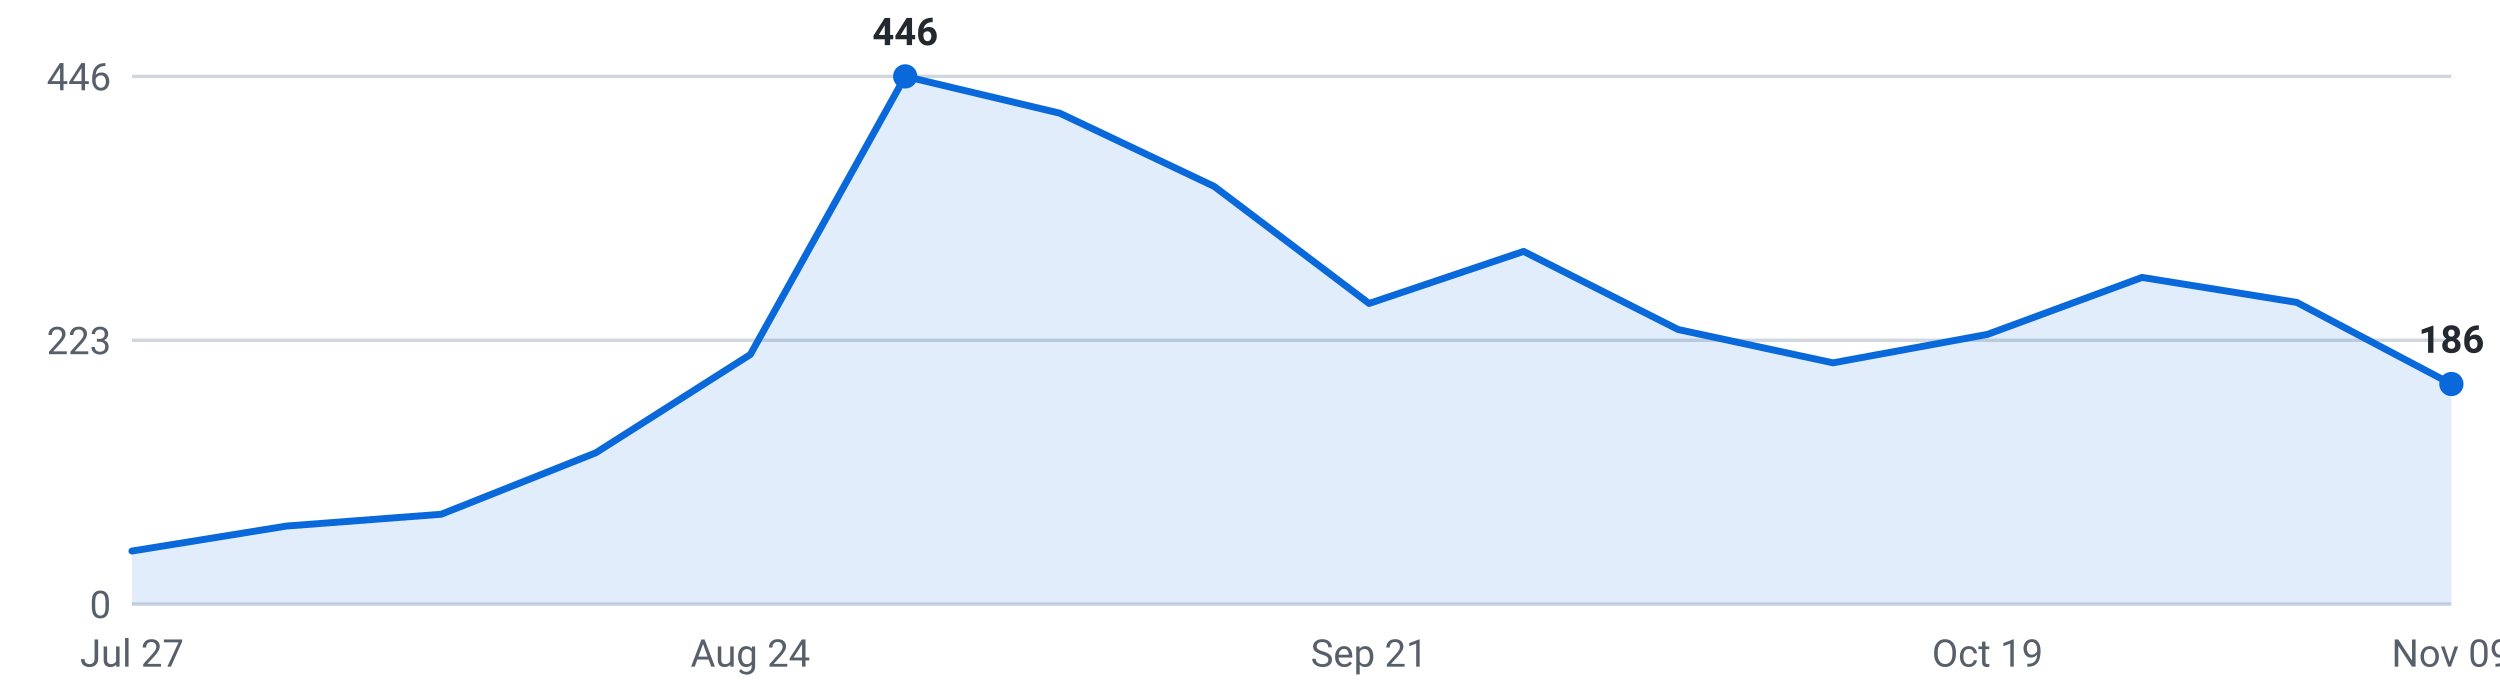
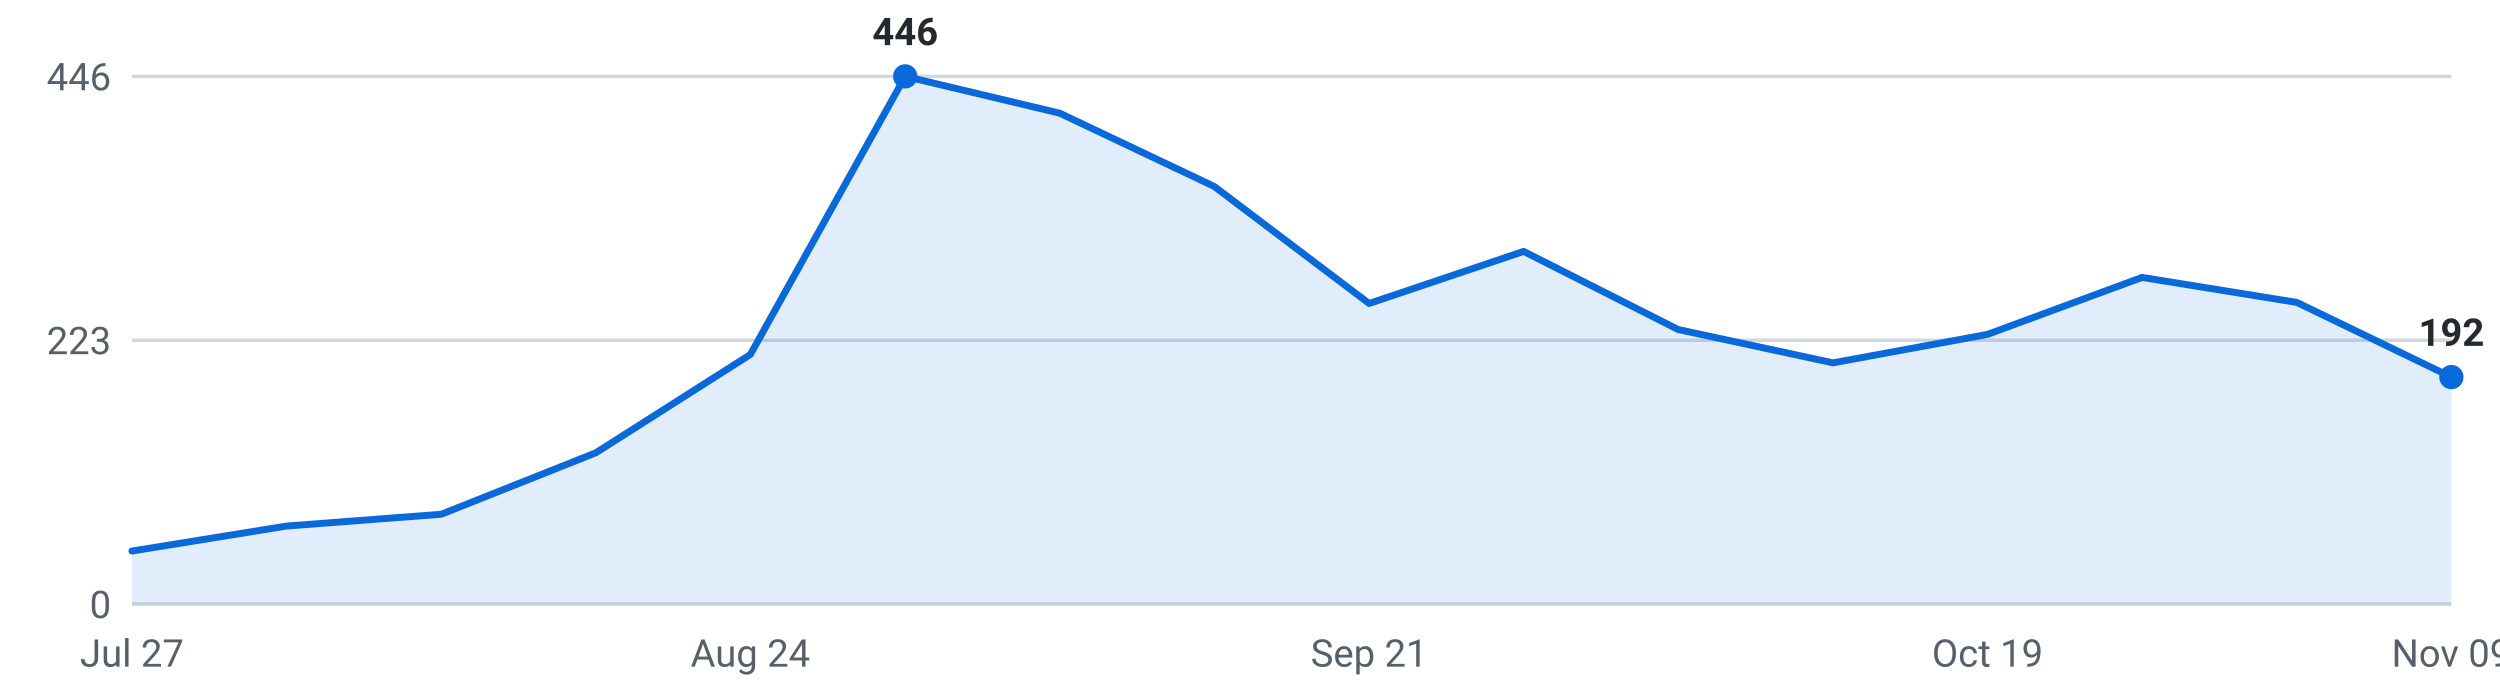
<svg xmlns="http://www.w3.org/2000/svg" viewBox="0 0 720 200" width="720" height="200" role="img" aria-label="Internships posted per week, last 16 weeks">
  <g font-family="-apple-system,Segoe UI,Roboto,sans-serif" font-size="11">
    <line x1="38" y1="174.0" x2="706" y2="174.0" stroke="#d0d7de" stroke-width="1" />
    <text x="32" y="178.0" text-anchor="end" fill="#57606a">0</text>
    <line x1="38" y1="98.0" x2="706" y2="98.0" stroke="#d0d7de" stroke-width="1" />
    <text x="32" y="102.0" text-anchor="end" fill="#57606a">223</text>
    <line x1="38" y1="22.0" x2="706" y2="22.0" stroke="#d0d7de" stroke-width="1" />
    <text x="32" y="26.0" text-anchor="end" fill="#57606a">446</text>
-     <path d="M38.0,174 L38.0,158.7 L82.5,151.5 L127.1,148.1 L171.6,130.4 L216.1,102.1 L260.7,22.0 L305.2,32.6 L349.7,53.7 L394.3,87.4 L438.8,72.4 L483.3,94.9 L527.9,104.5 L572.4,96.3 L616.9,79.9 L661.5,87.1 L706.0,110.6 L706.0,174 Z" fill="#0969da" fill-opacity="0.12" />
-     <polyline points="38.0,158.7 82.5,151.5 127.1,148.1 171.6,130.4 216.1,102.1 260.7,22.0 305.2,32.6 349.7,53.7 394.3,87.4 438.8,72.4 483.3,94.9 527.9,104.5 572.4,96.3 616.9,79.9 661.5,87.1 706.0,110.6" fill="none" stroke="#0969da" stroke-width="2" stroke-linejoin="round" stroke-linecap="round" />
+     <path d="M38.0,174 L38.0,158.7 L82.5,151.5 L127.1,148.1 L171.6,130.4 L216.1,102.1 L260.7,22.0 L305.2,32.6 L349.7,53.7 L394.3,87.4 L438.8,72.4 L483.3,94.9 L527.9,104.5 L572.4,96.3 L616.9,79.9 L661.5,87.1 L706.0,108.6 L706.0,174 Z" fill="#0969da" fill-opacity="0.12" />
+     <polyline points="38.0,158.7 82.5,151.5 127.1,148.1 171.6,130.4 216.1,102.1 260.7,22.0 305.2,32.6 349.7,53.7 394.3,87.4 438.8,72.4 483.3,94.9 527.9,104.5 572.4,96.3 616.9,79.9 661.5,87.1 706.0,108.6" fill="none" stroke="#0969da" stroke-width="2" stroke-linejoin="round" stroke-linecap="round" />
    <circle cx="260.7" cy="22.0" r="3.5" fill="#0969da" />
    <text x="260.7" y="13.0" text-anchor="middle" fill="#24292f" font-weight="600">446</text>
-     <circle cx="706.0" cy="110.6" r="3.5" fill="#0969da" />
-     <text x="706.0" y="101.6" text-anchor="middle" fill="#24292f" font-weight="600">186</text>
+     <circle cx="706.0" cy="108.6" r="3.5" fill="#0969da" />
+     <text x="706.0" y="99.6" text-anchor="middle" fill="#24292f" font-weight="600">192</text>
    <text x="38.0" y="192" text-anchor="middle" fill="#57606a">Jul 27</text>
    <text x="216.1" y="192" text-anchor="middle" fill="#57606a">Aug 24</text>
    <text x="394.3" y="192" text-anchor="middle" fill="#57606a">Sep 21</text>
    <text x="572.4" y="192" text-anchor="middle" fill="#57606a">Oct 19</text>
    <text x="706.0" y="192" text-anchor="middle" fill="#57606a">Nov 09</text>
  </g>
</svg>
